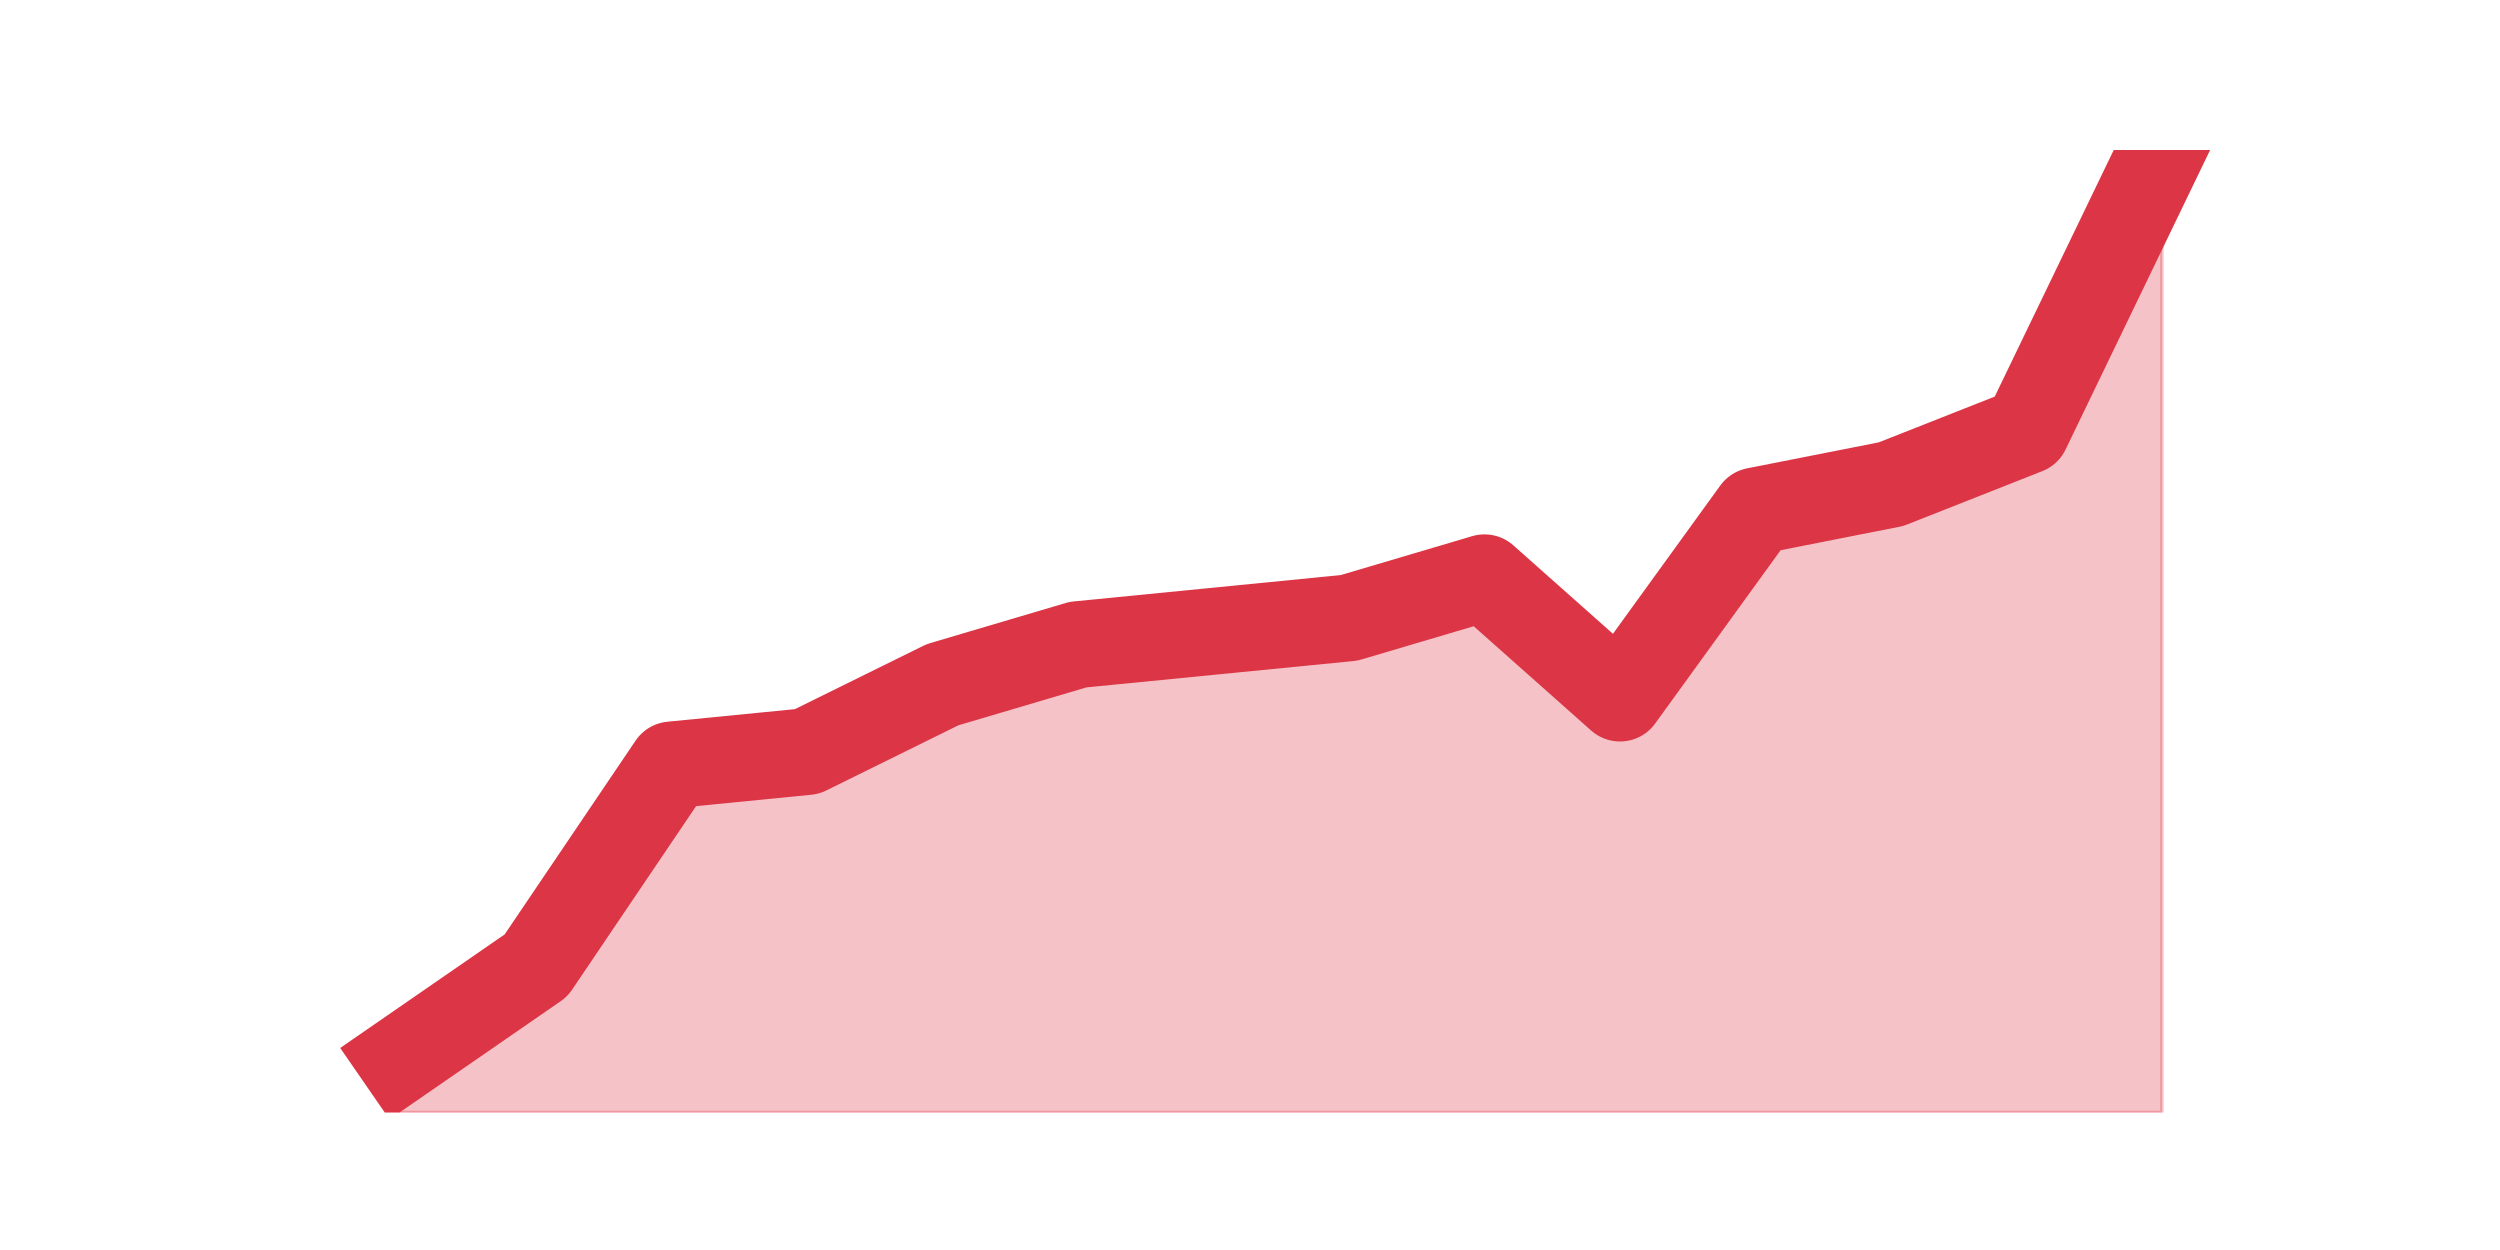
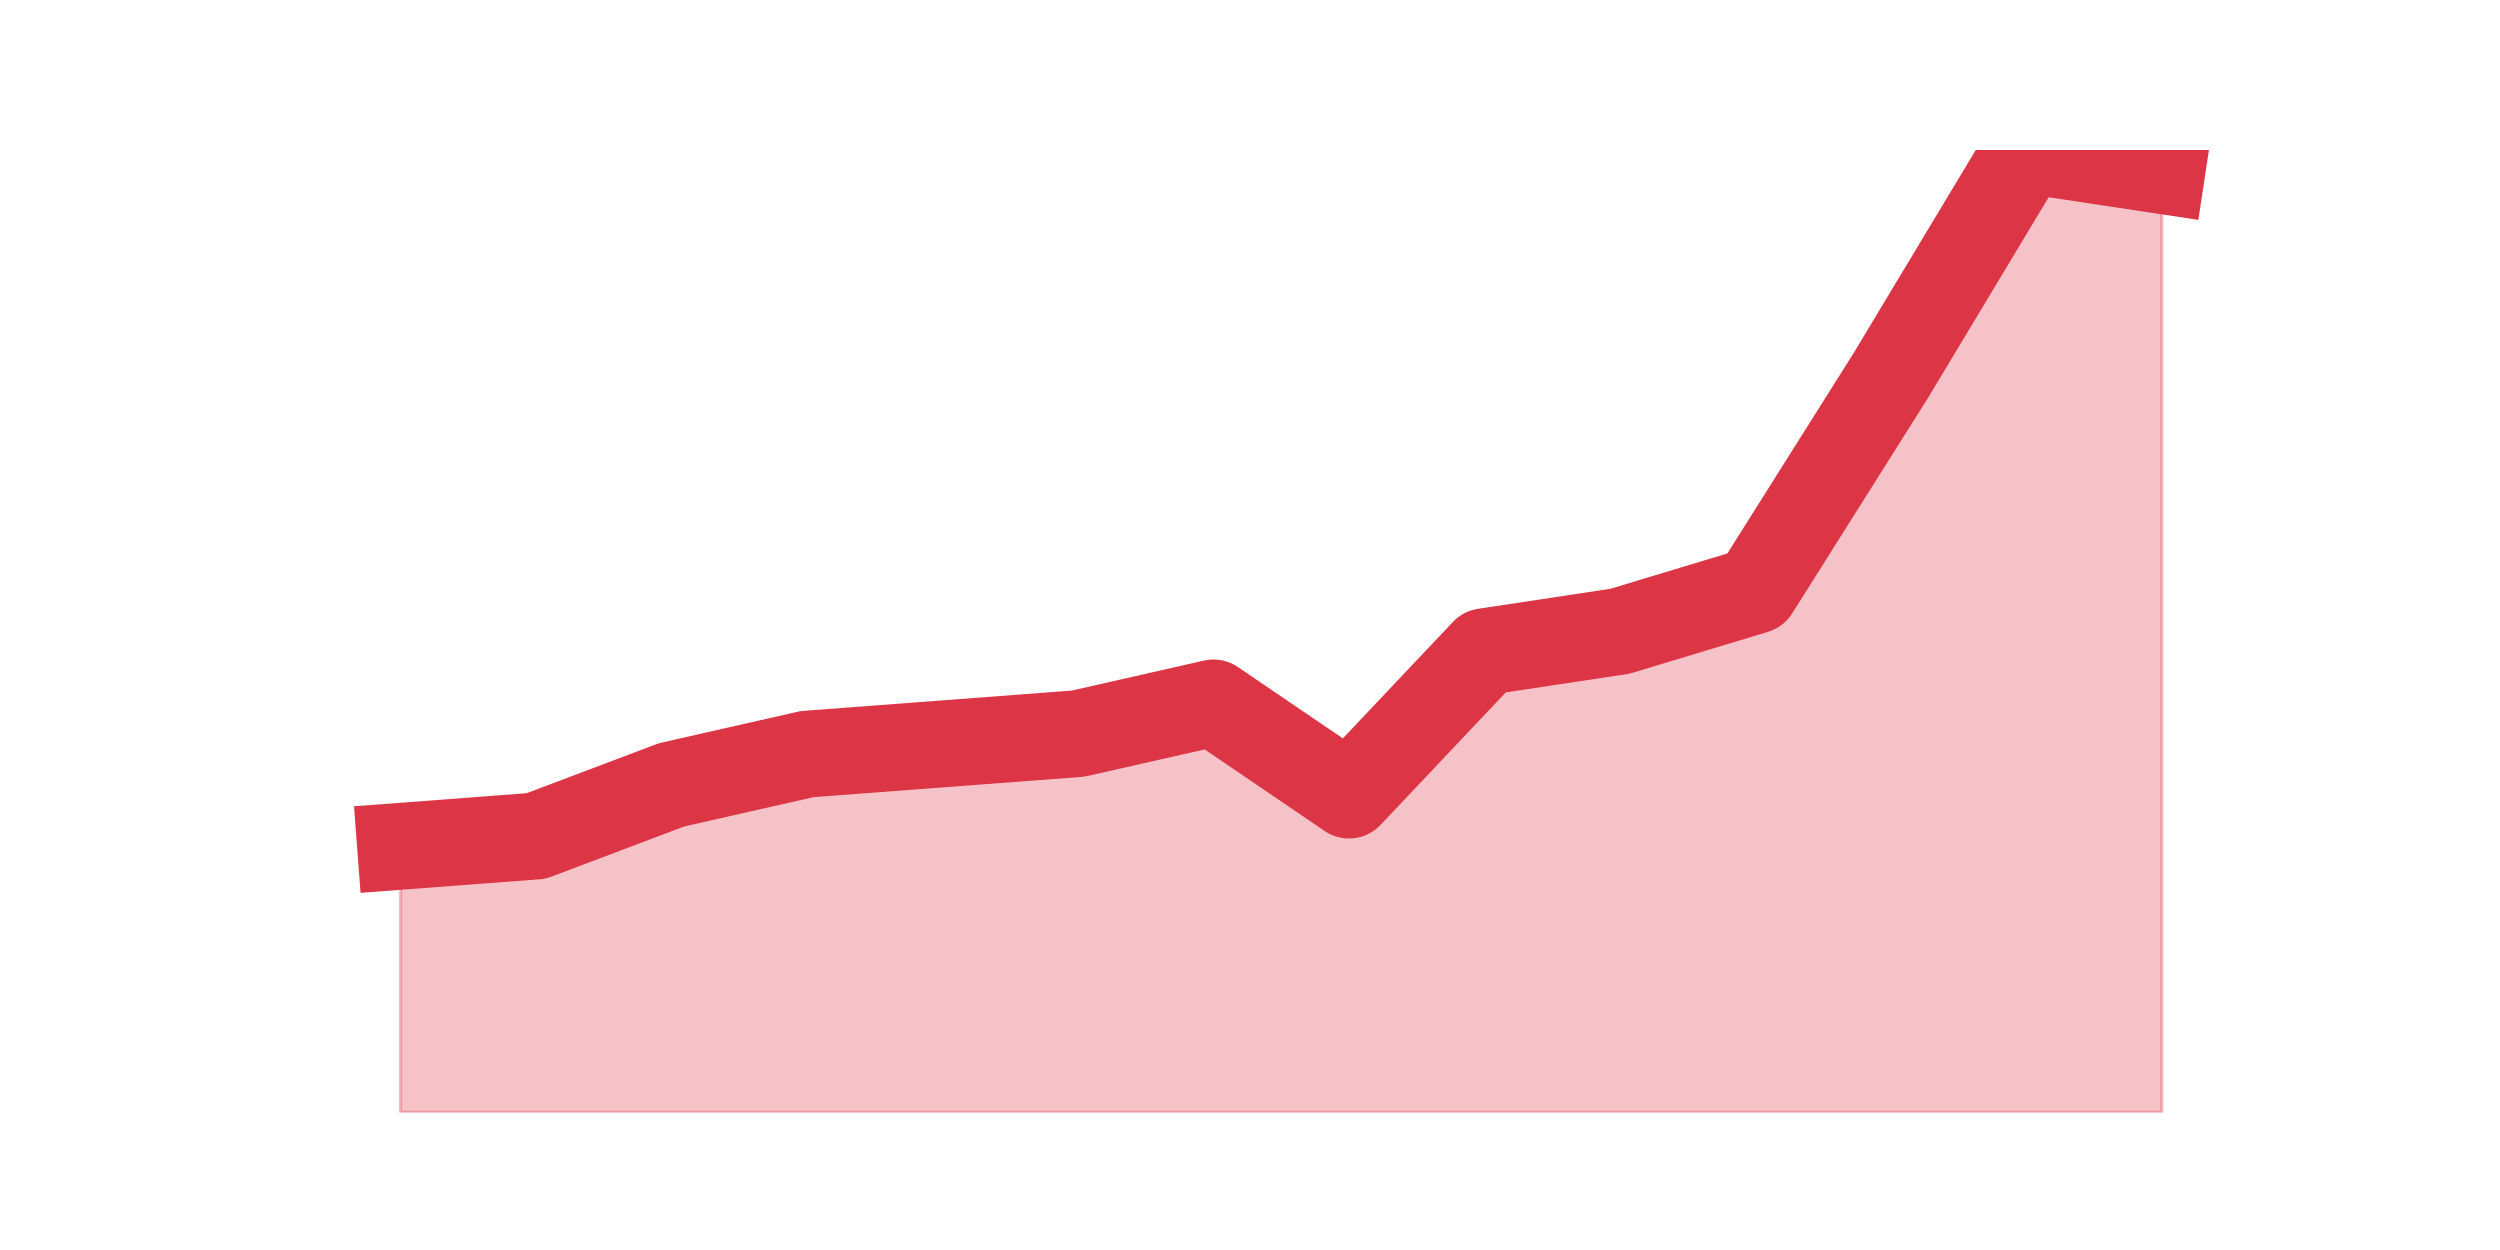
<svg xmlns="http://www.w3.org/2000/svg" xmlns:xlink="http://www.w3.org/1999/xlink" height="360pt" version="1.1" viewBox="0 0 720 360" width="720pt">
  <defs>
    <style type="text/css">*{stroke-linecap:butt;stroke-linejoin:round;}</style>
  </defs>
  <g id="figure_1">
    <g id="patch_1">
      <path d="M 0 360  L 720 360  L 720 0  L 0 0  z " style="fill:none;" />
    </g>
    <g id="axes_1">
      <g id="matplotlib.axis_1" />
      <g id="matplotlib.axis_2" />
      <g id="PolyCollection_1">
        <defs>
-           <path d="M 115.364 -55  L 115.364 -39.6  L 154.385 -39.6  L 193.406 -39.6  L 232.427 -39.6  L 271.448 -39.6  L 310.469 -39.6  L 349.49 -39.6  L 388.51 -39.6  L 427.531 -39.6  L 466.552 -39.6  L 505.573 -39.6  L 544.594 -39.6  L 583.615 -39.6  L 622.636 -39.6  L 622.636 -316.8  L 622.636 -316.8  L 583.615 -235.95  L 544.594 -220.55  L 505.573 -212.85  L 466.552 -158.95  L 427.531 -193.6  L 388.51 -182.05  L 349.49 -178.2  L 310.469 -174.35  L 271.448 -162.8  L 232.427 -143.55  L 193.406 -139.7  L 154.385 -81.95  L 115.364 -55  z " id="m07ce0ff3a5" style="stroke:#dc3545;stroke-opacity:0.3;" />
+           <path d="M 115.364 -116.272  L 115.364 -39.6  L 154.385 -39.6  L 193.406 -39.6  L 232.427 -39.6  L 271.448 -39.6  L 310.469 -39.6  L 349.49 -39.6  L 388.51 -39.6  L 427.531 -39.6  L 466.552 -39.6  L 505.573 -39.6  L 544.594 -39.6  L 583.615 -39.6  L 622.636 -39.6  L 622.636 -310.902  L 622.636 -310.902  L 583.615 -316.8  L 544.594 -251.923  L 505.573 -189.996  L 466.552 -178.2  L 427.531 -172.302  L 388.51 -131.017  L 349.49 -157.557  L 310.469 -148.711  L 271.448 -145.762  L 232.427 -142.813  L 193.406 -133.966  L 154.385 -119.221  L 115.364 -116.272  z " id="m9db314c93a" style="stroke:#dc3545;stroke-opacity:0.3;" />
        </defs>
-         <g clip-path="url(#p6b2c476a87)">
-           <use style="fill:#dc3545;fill-opacity:0.3;stroke:#dc3545;stroke-opacity:0.3;" x="0" xlink:href="#m07ce0ff3a5" y="360" />
+         <g clip-path="url(#p01363cd864)">
+           <use style="fill:#dc3545;fill-opacity:0.3;stroke:#dc3545;stroke-opacity:0.3;" x="0" xlink:href="#m9db314c93a" y="360" />
        </g>
      </g>
      <g id="line2d_1">
-         <path clip-path="url(#p6b2c476a87)" d="M 115.364 305  L 154.385 278.05  L 193.406 220.3  L 232.427 216.45  L 271.448 197.2  L 310.469 185.65  L 349.49 181.8  L 388.51 177.95  L 427.531 166.4  L 466.552 201.05  L 505.573 147.15  L 544.594 139.45  L 583.615 124.05  L 622.636 43.2  " style="fill:none;stroke:#dc3545;stroke-linecap:square;stroke-width:25;" />
+         <path clip-path="url(#p01363cd864)" d="M 115.364 243.728  L 154.385 240.779  L 193.406 226.034  L 232.427 217.187  L 271.448 214.238  L 310.469 211.289  L 349.49 202.443  L 388.51 228.983  L 427.531 187.698  L 466.552 181.8  L 505.573 170.004  L 544.594 108.077  L 583.615 43.2  L 622.636 49.098  " style="fill:none;stroke:#dc3545;stroke-linecap:square;stroke-width:25;" />
      </g>
    </g>
  </g>
  <defs>
-     <clipPath id="p6b2c476a87">
+     <clipPath id="p01363cd864">
      <rect height="277.2" width="558" x="90" y="43.2" />
    </clipPath>
  </defs>
</svg>
